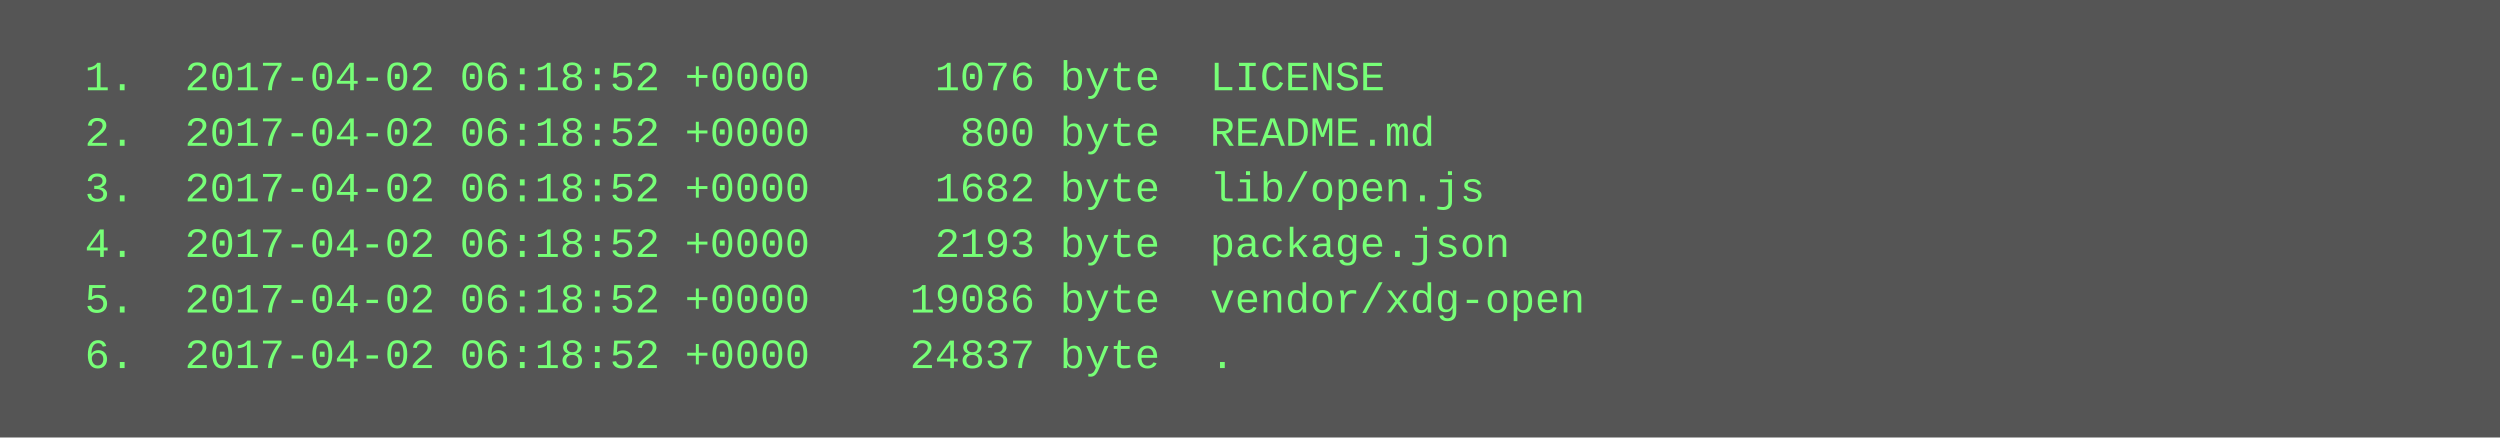
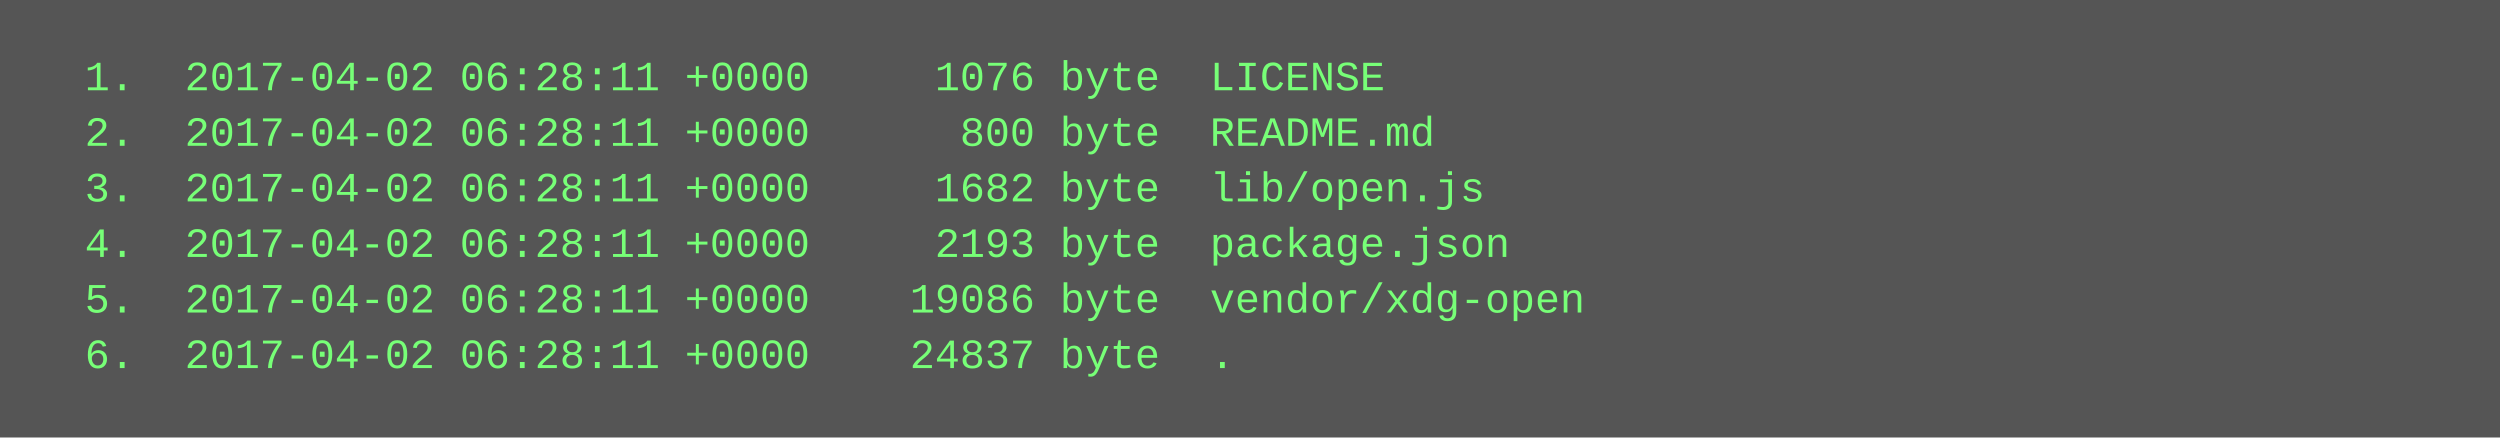
<svg xmlns="http://www.w3.org/2000/svg" height="126" width="720">
  <rect height="126" fill="#555" width="720" />
  <text fill="#7f7" font-family="Courier New" font-size="12" xml:space="preserve">
-     <tspan x="10" y="26">  1.  2017-04-02 06:18:52 +0000     1076 byte  LICENSE</tspan>
-     <tspan x="10" y="42">  2.  2017-04-02 06:18:52 +0000      800 byte  README.md</tspan>
-     <tspan x="10" y="58">  3.  2017-04-02 06:18:52 +0000     1682 byte  lib/open.js</tspan>
-     <tspan x="10" y="74">  4.  2017-04-02 06:18:52 +0000     2193 byte  package.json</tspan>
-     <tspan x="10" y="90">  5.  2017-04-02 06:18:52 +0000    19086 byte  vendor/xdg-open</tspan>
-     <tspan x="10" y="106">  6.  2017-04-02 06:18:52 +0000    24837 byte  .</tspan>
+     <tspan x="10" y="26">  1.  2017-04-02 06:28:11 +0000     1076 byte  LICENSE</tspan>
+     <tspan x="10" y="42">  2.  2017-04-02 06:28:11 +0000      800 byte  README.md</tspan>
+     <tspan x="10" y="58">  3.  2017-04-02 06:28:11 +0000     1682 byte  lib/open.js</tspan>
+     <tspan x="10" y="74">  4.  2017-04-02 06:28:11 +0000     2193 byte  package.json</tspan>
+     <tspan x="10" y="90">  5.  2017-04-02 06:28:11 +0000    19086 byte  vendor/xdg-open</tspan>
+     <tspan x="10" y="106">  6.  2017-04-02 06:28:11 +0000    24837 byte  .</tspan>
  </text>
</svg>
